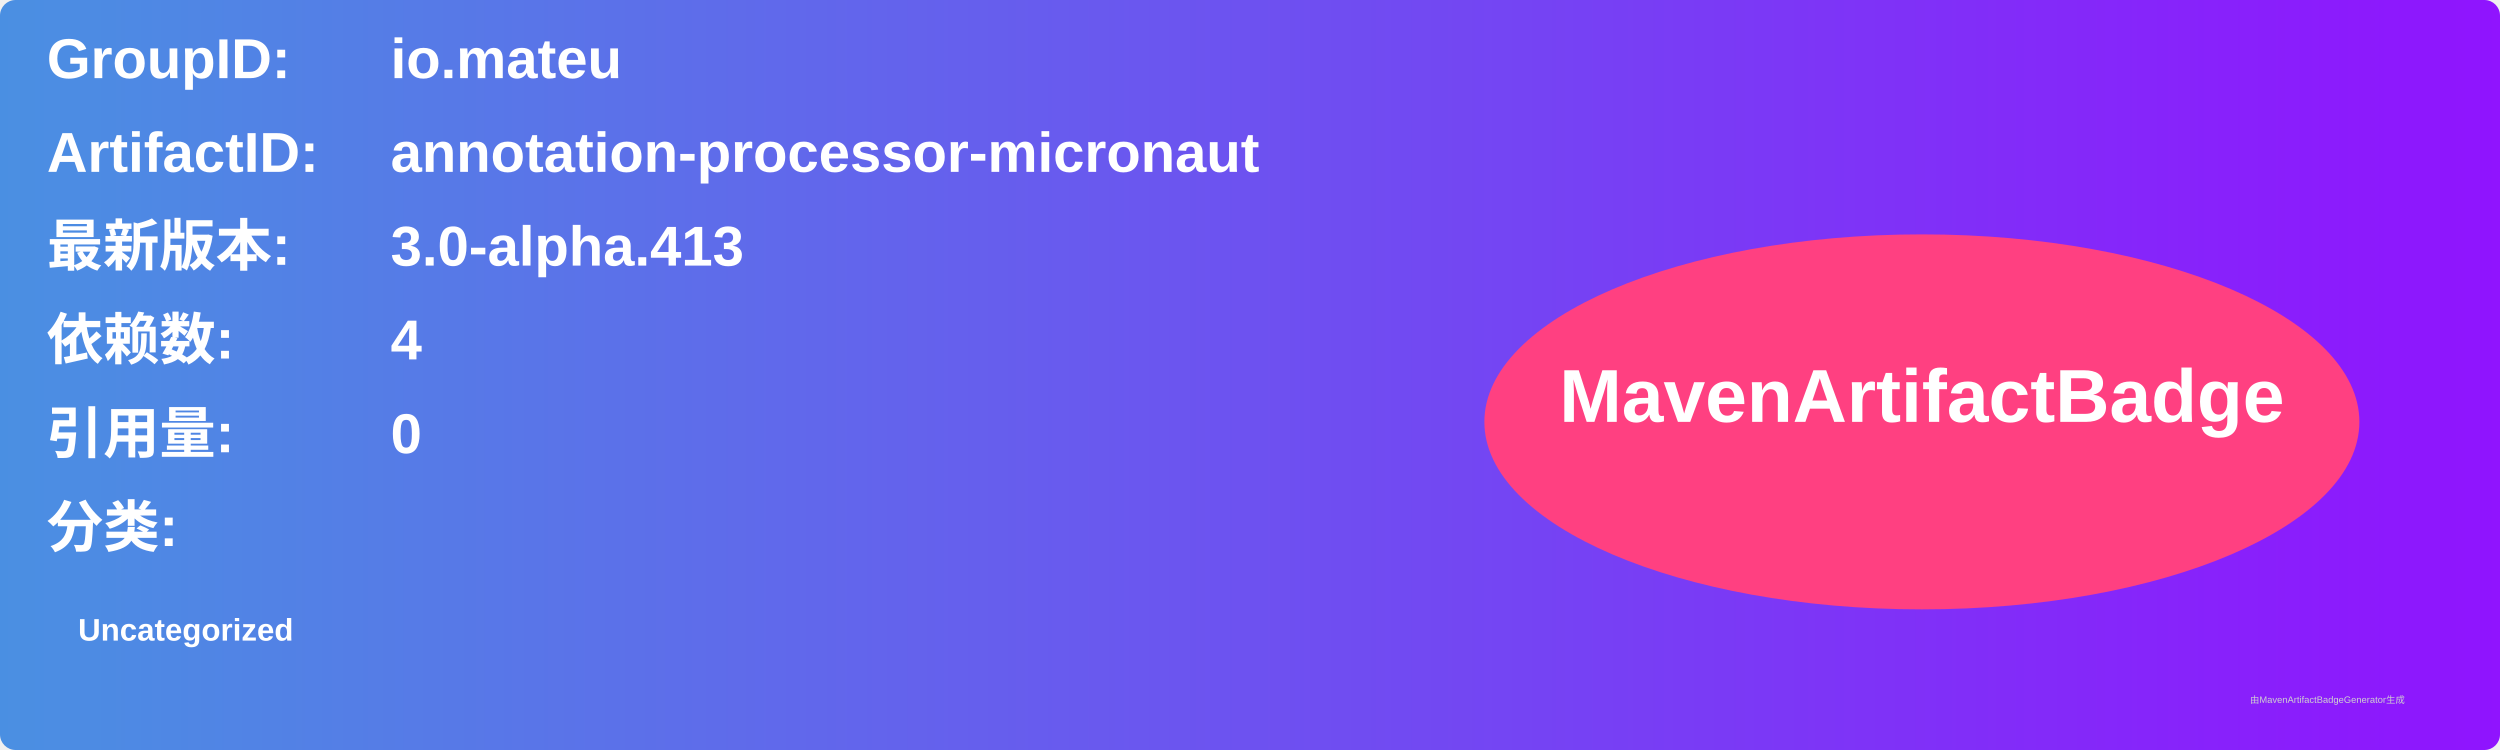
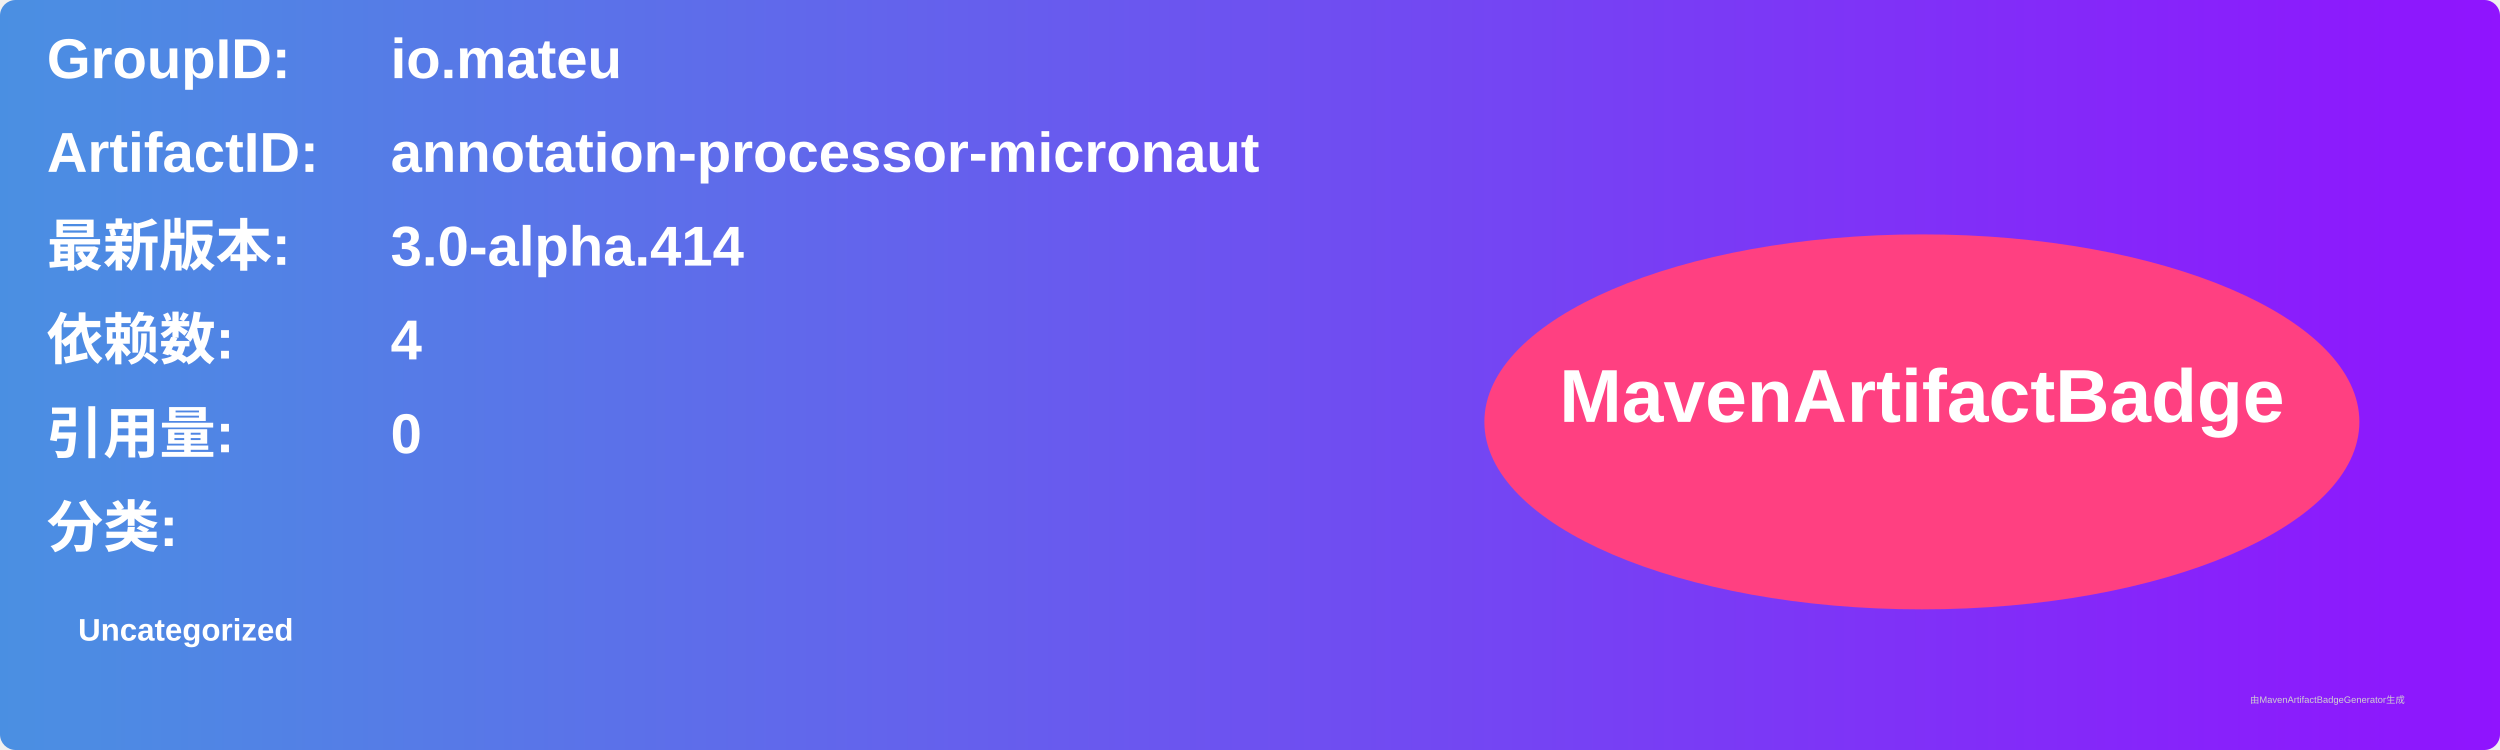
<svg xmlns="http://www.w3.org/2000/svg" width="800" height="240" viewBox="0 0 800 240">
  <linearGradient id="grad" x1="0%" y1="0%" x2="100%" y2="0%">
    <stop offset="0%" stop-color="#4a90e2" />
    <stop offset="100%" stop-color="#9013fe" />
  </linearGradient>
  <rect width="100%" height="100%" rx="5" ry="5" fill="url(#grad)" />
  <g transform="translate(15, 15)">
    <text x="0" y="10" font-family="Arial" font-size="18" fill="white" font-weight="bold" width="260">GroupID:</text>
    <text x="110" y="10" font-family="Arial" font-size="18" fill="white" font-weight="bold" width="460">io.mateu</text>
    <text x="0" y="40" font-family="Arial" font-size="18" fill="white" font-weight="bold" width="260">ArtifactID:</text>
    <text x="110" y="40" font-family="Arial" font-size="18" fill="white" font-weight="bold" width="460">annotation-processor-micronaut</text>
    <text x="0" y="70" font-family="Arial" font-size="18" fill="white" font-weight="bold">最新版本:</text>
    <text x="110" y="70" font-family="Arial" font-size="18" fill="white" font-weight="bold">
-       <tspan font-weight="bold">3.0-alpha.413</tspan>
+       <tspan font-weight="bold">3.0-alpha.414</tspan>
    </text>
    <text x="0" y="100" font-family="Arial" font-size="18" fill="white" font-weight="bold">依赖数: </text>
    <text x="110" y="100" font-family="Arial" font-size="18" fill="white">
      <tspan font-weight="bold">4</tspan>
    </text>
    <text x="0" y="130" font-family="Arial" font-size="18" fill="white" font-weight="bold">引用量: </text>
    <text x="110" y="130" font-family="Arial" font-size="18" fill="white">
      <tspan font-weight="bold">0</tspan>
    </text>
    <text x="0" y="160" font-family="Arial" font-size="18" fill="white" font-weight="bold">分类:</text>
    <text x="10" y="190" font-family="Arial" font-size="10" fill="white">
      <tspan font-weight="bold">Uncategorized</tspan>
    </text>
    <ellipse cx="600" cy="120" rx="140" ry="60" fill="#ff4081" />
    <text x="600" y="120" text-anchor="middle" font-family="Arial" font-size="24" fill="white" font-weight="bold">MavenArtifactBadge</text>
  </g>
  <text x="720" y="225" font-family="Arial" font-size="3" fill="#d0d0d0">由MavenArtifactBadgeGenerator生成</text>
</svg>
